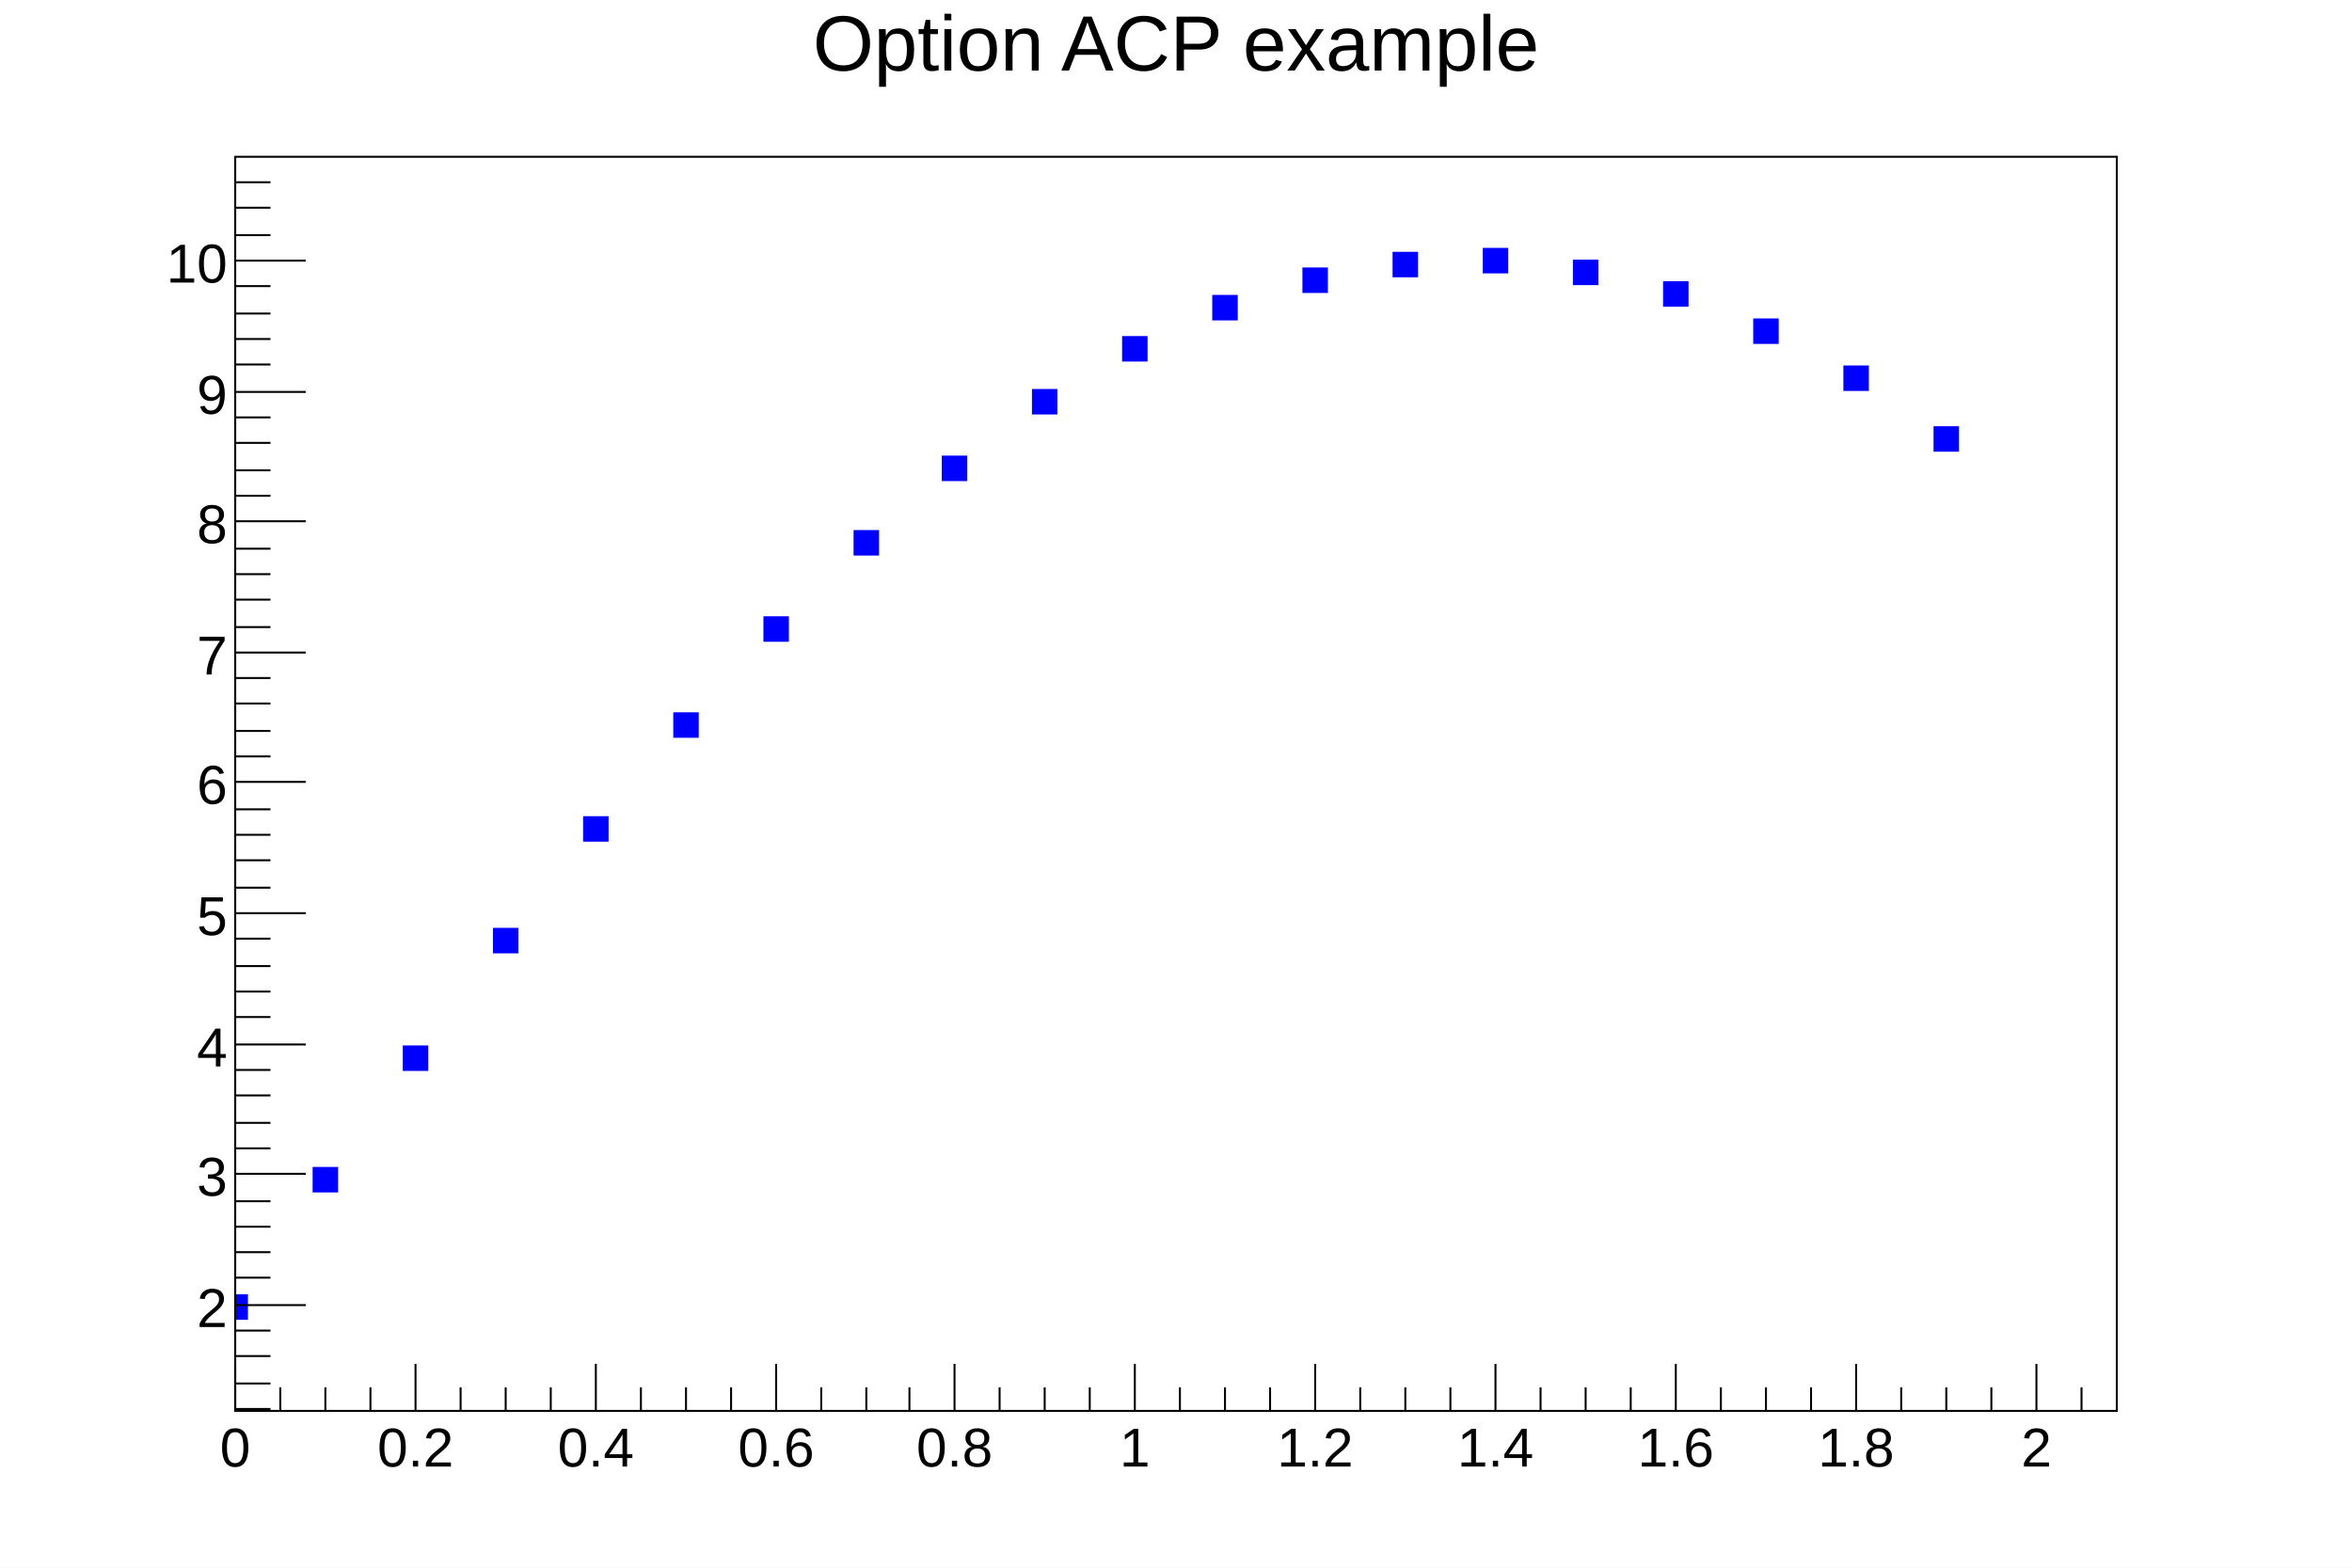
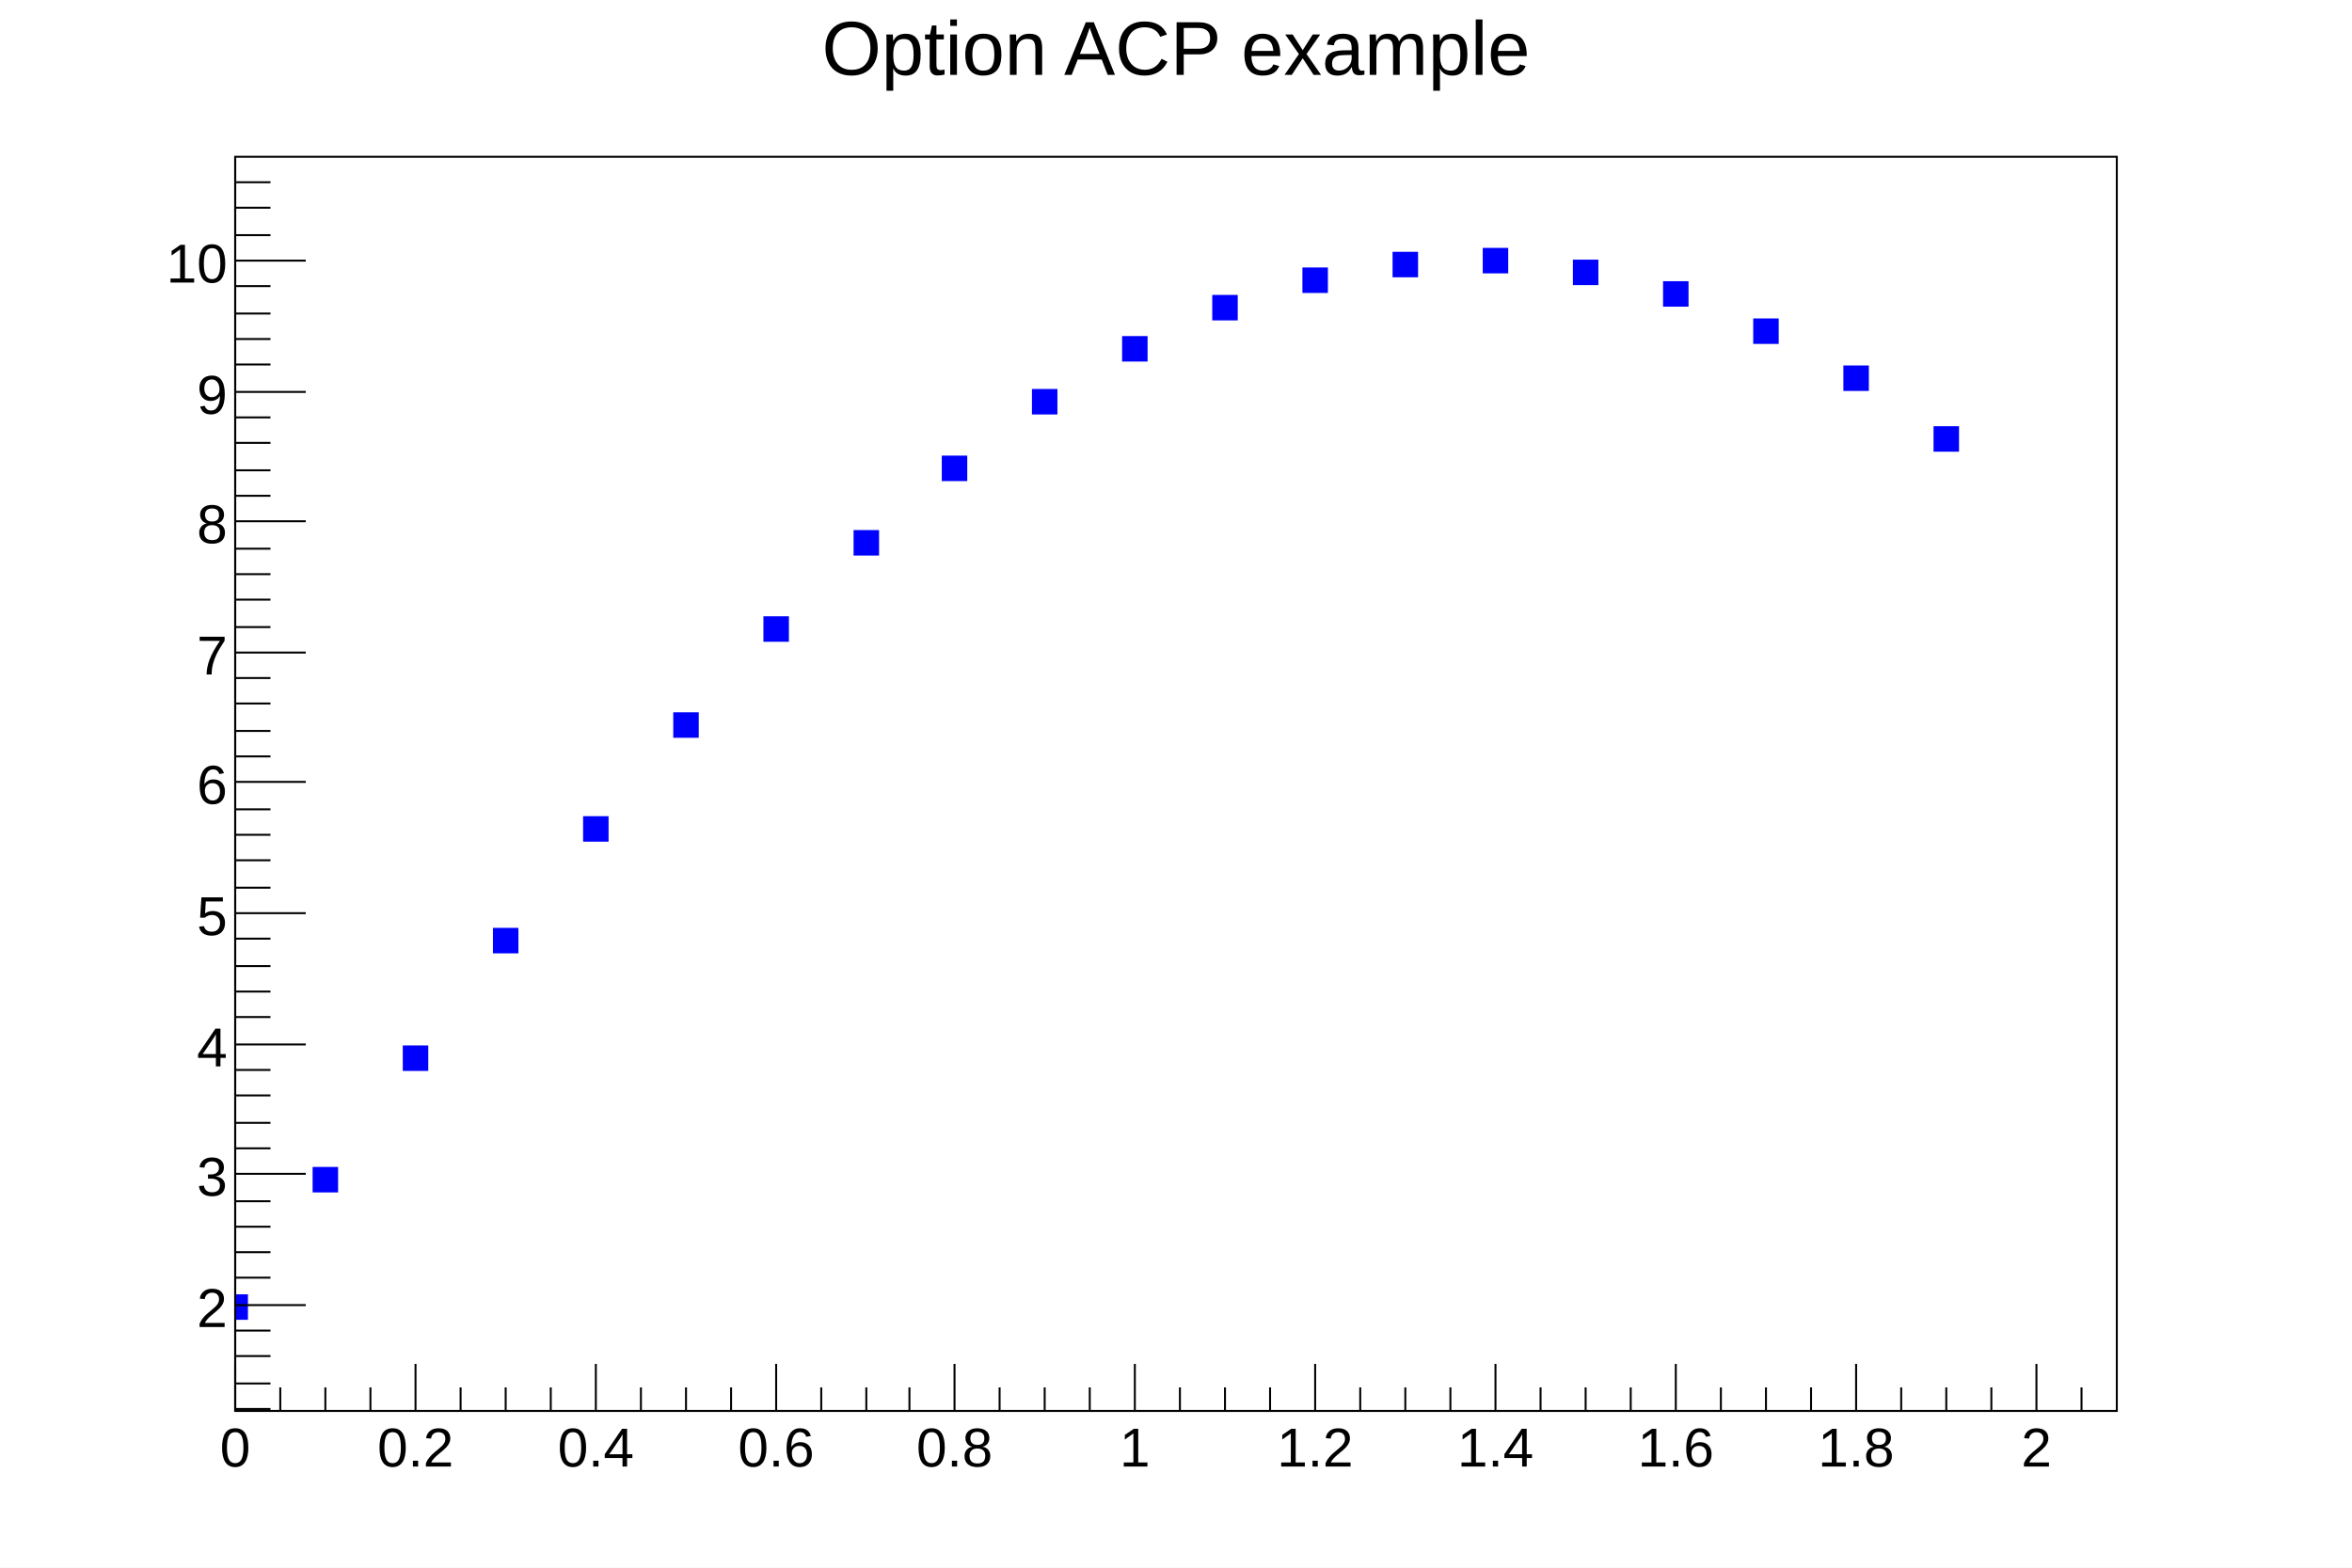
<svg xmlns="http://www.w3.org/2000/svg" viewBox="0 0 1200 800" preserveAspectRatio="none" width="1200" height="800">
  <path d="M0,0H1200V800H0Z" style="fill: white;" />
  <g>
    <g transform="translate(120,80)">
      <path d="M0,0H960V640H0Z" style="fill: white; stroke: black; stroke-width: 1;" />
      <svg x="0" y="0" overflow="hidden" width="960" height="640" viewBox="0 0 960 640">
        <g>
          <path d="M-6,581v12h12v-12zM40,516v12h12v-12zM86,454v12h12v-12zM132,394v12h12v-12zM178,337v12h12v-12zM224,284v12h12v-12zM270,235v12h12v-12zM316,191v12h12v-12zM361,153v12h12v-12zM407,119v12h12v-12zM453,92v12h12v-12zM499,71v12h12v-12zM545,57v12h12v-12zM591,49v12h12v-12zM637,47v12h12v-12zM683,53v12h12v-12zM729,64v12h12v-12zM775,83v12h12v-12zM821,107v12h12v-12zM867,138v12h12v-12z" style="stroke: blue; fill: blue;" />
        </g>
      </svg>
      <g>
        <g transform="translate(0,640)">
          <path d="M0,0h960M0,-24V0M23,-12V0M46,-12V0M69,-12V0M92,-24V0M115,-12V0M138,-12V0M161,-12V0M184,-24V0M207,-12V0M230,-12V0M253,-12V0M276,-24V0M299,-12V0M322,-12V0M344,-12V0M367,-24V0M390,-12V0M413,-12V0M436,-12V0M459,-24V0M482,-12V0M505,-12V0M528,-12V0M551,-24V0M574,-12V0M597,-12V0M620,-12V0M643,-24V0M666,-12V0M689,-12V0M712,-12V0M735,-24V0M758,-12V0M781,-12V0M804,-12V0M827,-24V0M850,-12V0M873,-12V0M896,-12V0M919,-24V0M942,-12V0" style="stroke: black; stroke-width: 1;" />
          <g font-family="Arial" font-size="28" space="preserve" fill="black" text-anchor="middle">
            <text dy=".8em" transform="translate(0,6)">
       0
      </text>
            <text dy=".8em" transform="translate(92,6)">
       0.2
      </text>
            <text dy=".8em" transform="translate(184,6)">
       0.4
      </text>
            <text dy=".8em" transform="translate(276,6)">
       0.6
      </text>
            <text dy=".8em" transform="translate(367,6)">
       0.8
      </text>
            <text dy=".8em" transform="translate(459,6)">
       1
      </text>
            <text dy=".8em" transform="translate(551,6)">
       1.2
      </text>
            <text dy=".8em" transform="translate(643,6)">
       1.4
      </text>
            <text dy=".8em" transform="translate(735,6)">
       1.6
      </text>
            <text dy=".8em" transform="translate(827,6)">
       1.8
      </text>
            <text dy=".8em" transform="translate(919,6)">
       2
      </text>
          </g>
        </g>
        <g>
          <path d="M0,0v640M18,639H0M18,626H0M18,612H0M18,599H0M36,586H0M18,572H0M18,559H0M18,546H0M18,533H0M36,519H0M18,506H0M18,493H0M18,479H0M18,466H0M36,453H0M18,439H0M18,426H0M18,413H0M18,399H0M36,386H0M18,373H0M18,359H0M18,346H0M18,333H0M36,319H0M18,306H0M18,293H0M18,279H0M18,266H0M36,253H0M18,240H0M18,226H0M18,213H0M18,200H0M36,186H0M18,173H0M18,160H0M18,146H0M18,133H0M36,120H0M18,106H0M18,93H0M18,80H0M18,66H0M36,53H0M18,40H0M18,26H0M18,13H0" style="stroke: black; stroke-width: 1;" />
          <g font-family="Arial" font-size="28" space="preserve" fill="black" text-anchor="end">
            <text dy=".4em" transform="translate(-4,586)">
       2
      </text>
            <text dy=".4em" transform="translate(-4,519)">
       3
      </text>
            <text dy=".4em" transform="translate(-4,453)">
       4
      </text>
            <text dy=".4em" transform="translate(-4,386)">
       5
      </text>
            <text dy=".4em" transform="translate(-4,319)">
       6
      </text>
            <text dy=".4em" transform="translate(-4,253)">
       7
      </text>
            <text dy=".4em" transform="translate(-4,186)">
       8
      </text>
            <text dy=".4em" transform="translate(-4,120)">
       9
      </text>
            <text dy=".4em" transform="translate(-4,53)">
       10
      </text>
          </g>
        </g>
      </g>
    </g>
-     <g transform="translate(120,4)" font-family="Arial" font-size="40" space="preserve">
-       <text fill="black" text-anchor="middle" dy=".8em" transform="translate(480)">
+     <g transform="translate(120,4)" font-family="Arial" font-size="39" space="preserve">
+       <text fill="black" text-anchor="middle" dy=".8em" transform="translate(480,3)">
    Option ACP example
   </text>
    </g>
  </g>
</svg>
